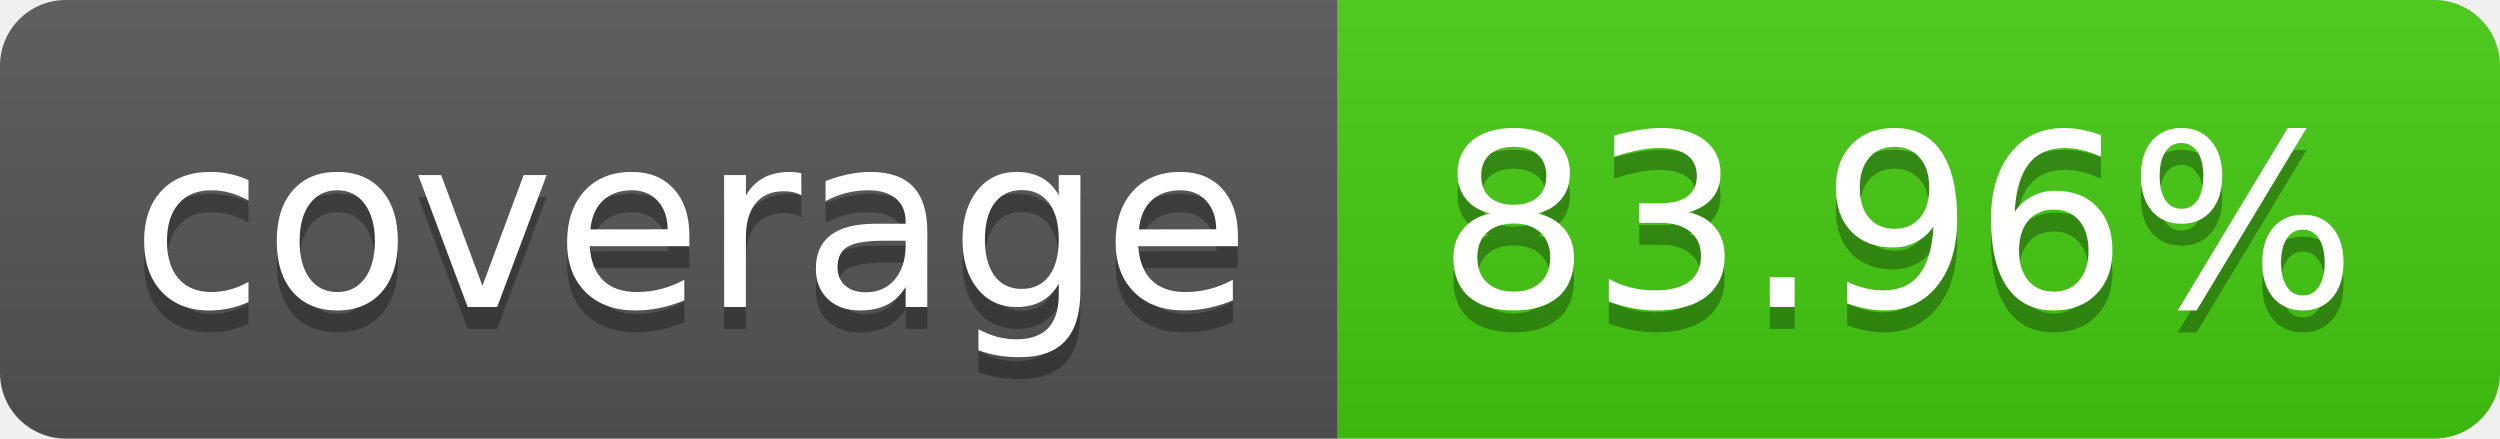
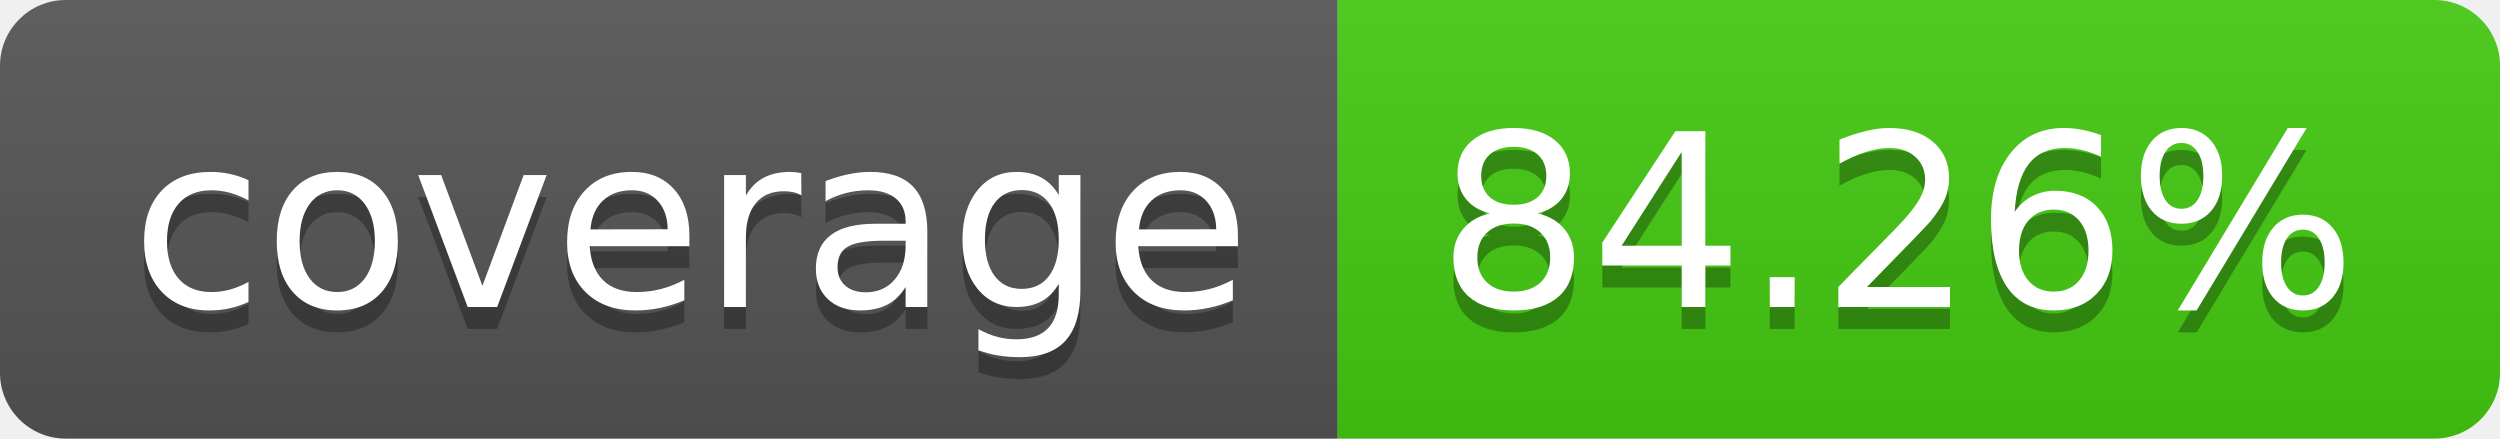
- <svg xmlns="http://www.w3.org/2000/svg" width="114" height="20" role="img" aria-label="coverage: 83.96%">
+ <svg xmlns="http://www.w3.org/2000/svg" width="114" height="20" role="img" aria-label="coverage: 84.26%">
  <linearGradient id="s" x2="0" y2="100%">
    <stop offset="0" stop-color="#bbb" stop-opacity=".1" />
    <stop offset="1" stop-opacity=".1" />
  </linearGradient>
  <clipPath id="r">
    <rect width="114" height="20" rx="3" fill="#fff" />
  </clipPath>
  <g clip-path="url(#r)">
    <rect width="61" height="20" fill="#555" />
    <rect x="61" width="53" height="20" fill="#4c1" />
    <rect width="114" height="20" fill="url(#s)" />
  </g>
  <g fill="#fff" text-anchor="middle" font-family="Verdana,Geneva,DejaVu Sans,sans-serif" text-rendering="geometricPrecision" font-size="110">
    <text aria-hidden="true" x="315" y="150" fill="#010101" fill-opacity=".3" transform="scale(.1)" textLength="510">coverage</text>
    <text x="315" y="140" transform="scale(.1)" fill="#fff" textLength="510">coverage</text>
-     <text aria-hidden="true" x="865" y="150" fill="#010101" fill-opacity=".3" transform="scale(.1)" textLength="430">83.96%</text>
-     <text x="865" y="140" transform="scale(.1)" fill="#fff" textLength="430">83.96%</text>
+     <text aria-hidden="true" x="865" y="150" fill="#010101" fill-opacity=".3" transform="scale(.1)" textLength="430">84.26%</text>
+     <text x="865" y="140" transform="scale(.1)" fill="#fff" textLength="430">84.26%</text>
  </g>
</svg>
